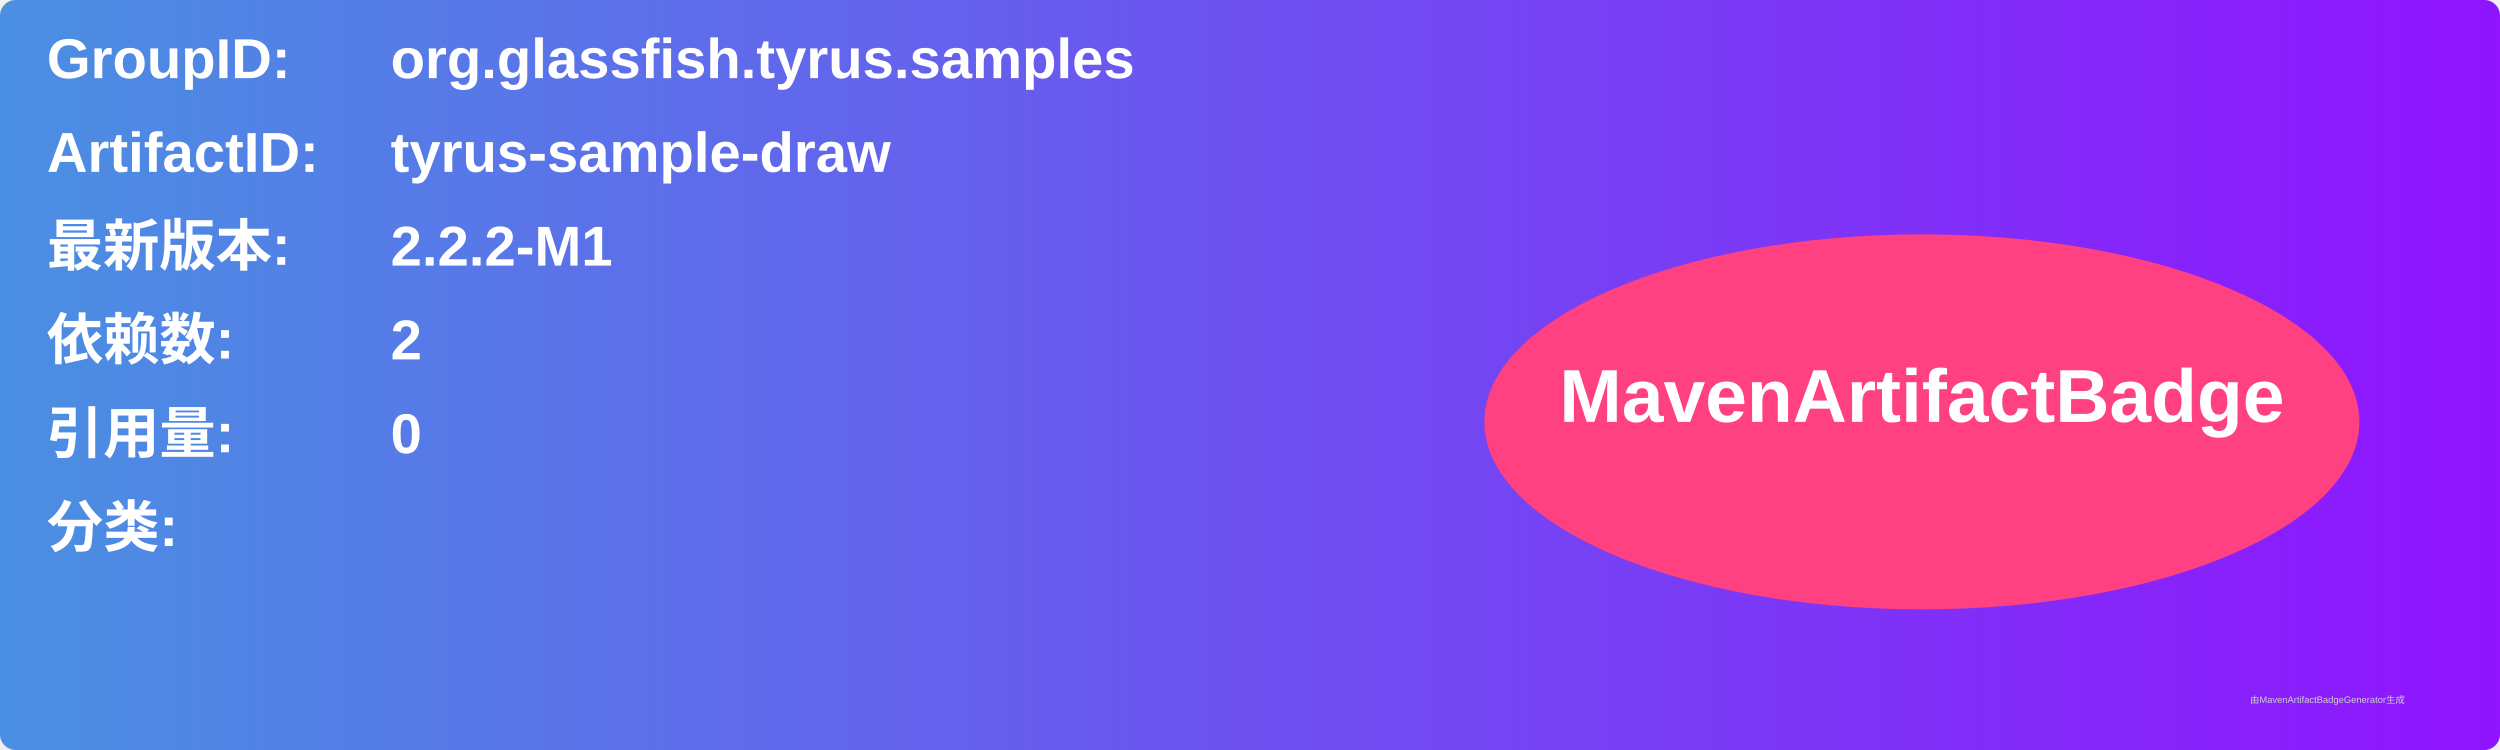
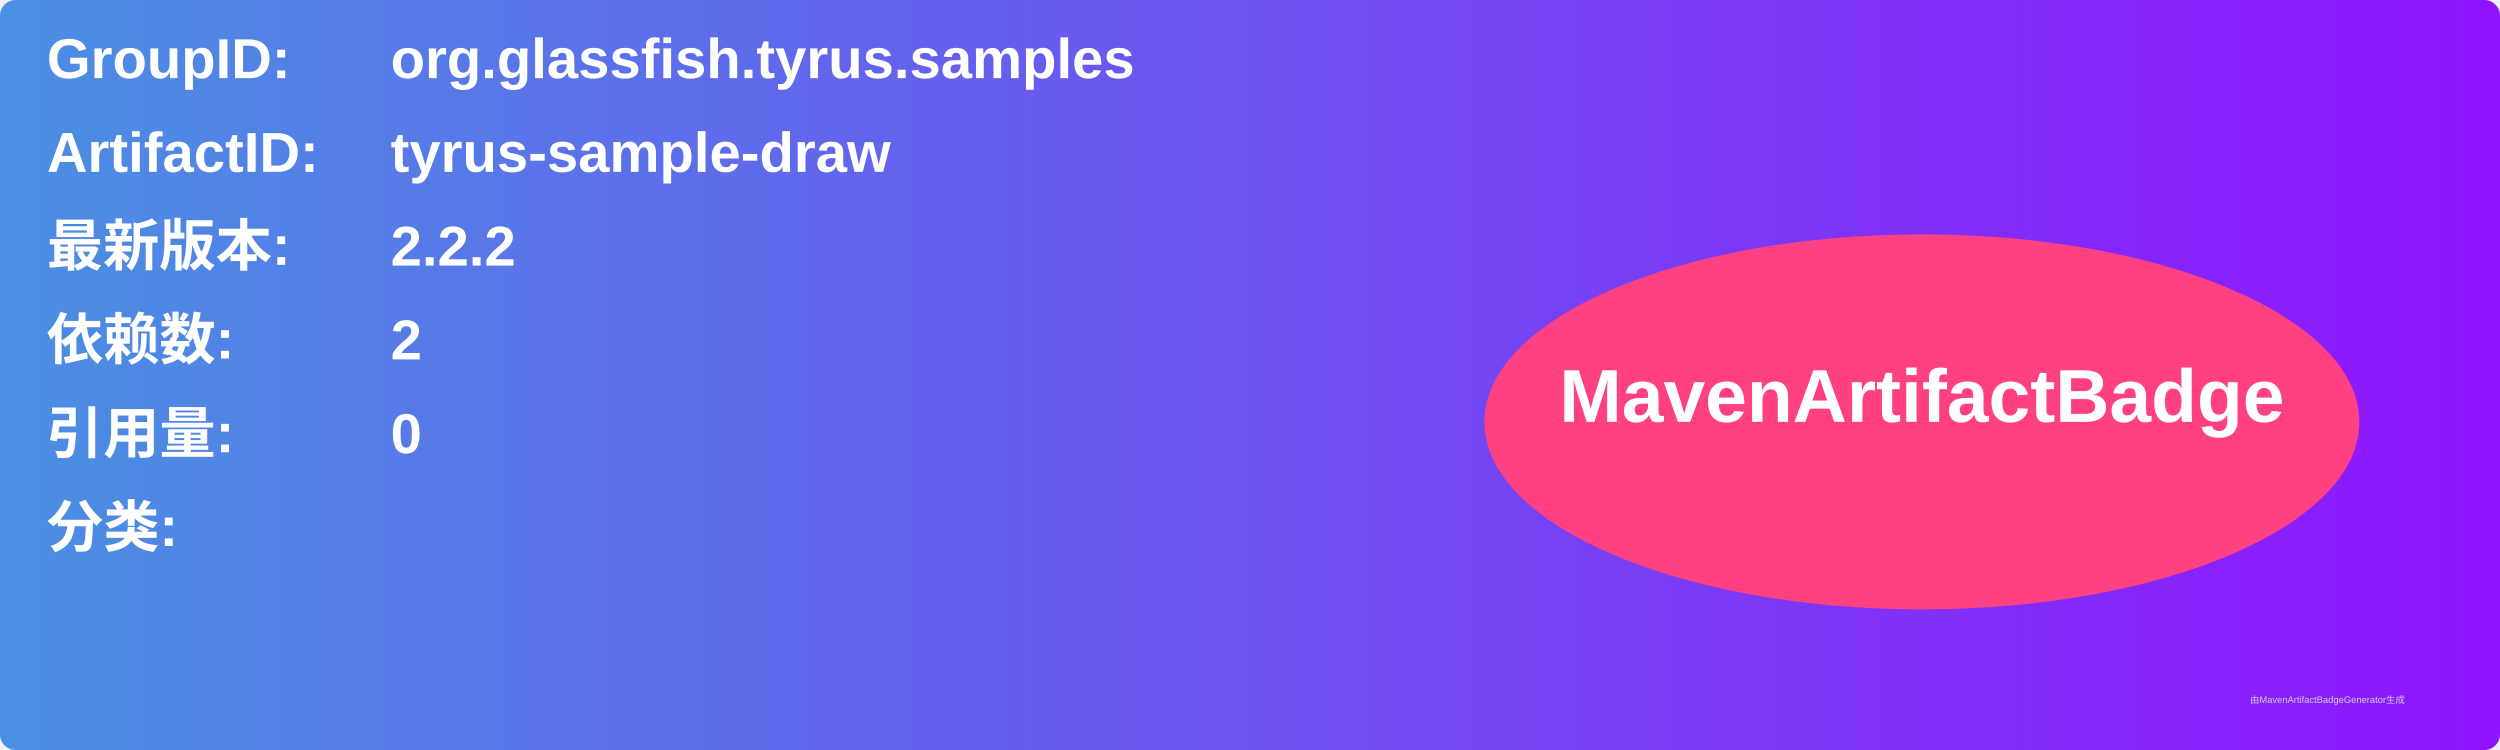
<svg xmlns="http://www.w3.org/2000/svg" width="800" height="240" viewBox="0 0 800 240">
  <linearGradient id="grad" x1="0%" y1="0%" x2="100%" y2="0%">
    <stop offset="0%" stop-color="#4a90e2" />
    <stop offset="100%" stop-color="#9013fe" />
  </linearGradient>
  <rect width="100%" height="100%" rx="5" ry="5" fill="url(#grad)" />
  <g transform="translate(15, 15)">
    <text x="0" y="10" font-family="Arial" font-size="18" fill="white" font-weight="bold" width="260">GroupID:</text>
    <text x="110" y="10" font-family="Arial" font-size="18" fill="white" font-weight="bold" width="460">org.glassfish.tyrus.samples</text>
    <text x="0" y="40" font-family="Arial" font-size="18" fill="white" font-weight="bold" width="260">ArtifactID:</text>
    <text x="110" y="40" font-family="Arial" font-size="18" fill="white" font-weight="bold" width="460">tyrus-sample-draw</text>
    <text x="0" y="70" font-family="Arial" font-size="18" fill="white" font-weight="bold">最新版本:</text>
    <text x="110" y="70" font-family="Arial" font-size="18" fill="white" font-weight="bold">
-       <tspan font-weight="bold">2.2.2-M1</tspan>
+       <tspan font-weight="bold">2.2.2</tspan>
    </text>
    <text x="0" y="100" font-family="Arial" font-size="18" fill="white" font-weight="bold">依赖数: </text>
    <text x="110" y="100" font-family="Arial" font-size="18" fill="white">
      <tspan font-weight="bold">2</tspan>
    </text>
    <text x="0" y="130" font-family="Arial" font-size="18" fill="white" font-weight="bold">引用量: </text>
    <text x="110" y="130" font-family="Arial" font-size="18" fill="white">
      <tspan font-weight="bold">0</tspan>
    </text>
    <text x="0" y="160" font-family="Arial" font-size="18" fill="white" font-weight="bold">分类:</text>
    <text x="10" y="190" font-family="Arial" font-size="10" fill="white">
      <tspan font-weight="bold" />
    </text>
    <ellipse cx="600" cy="120" rx="140" ry="60" fill="#ff4081" />
    <text x="600" y="120" text-anchor="middle" font-family="Arial" font-size="24" fill="white" font-weight="bold">MavenArtifactBadge</text>
  </g>
  <text x="720" y="225" font-family="Arial" font-size="3" fill="#d0d0d0">由MavenArtifactBadgeGenerator生成</text>
</svg>
